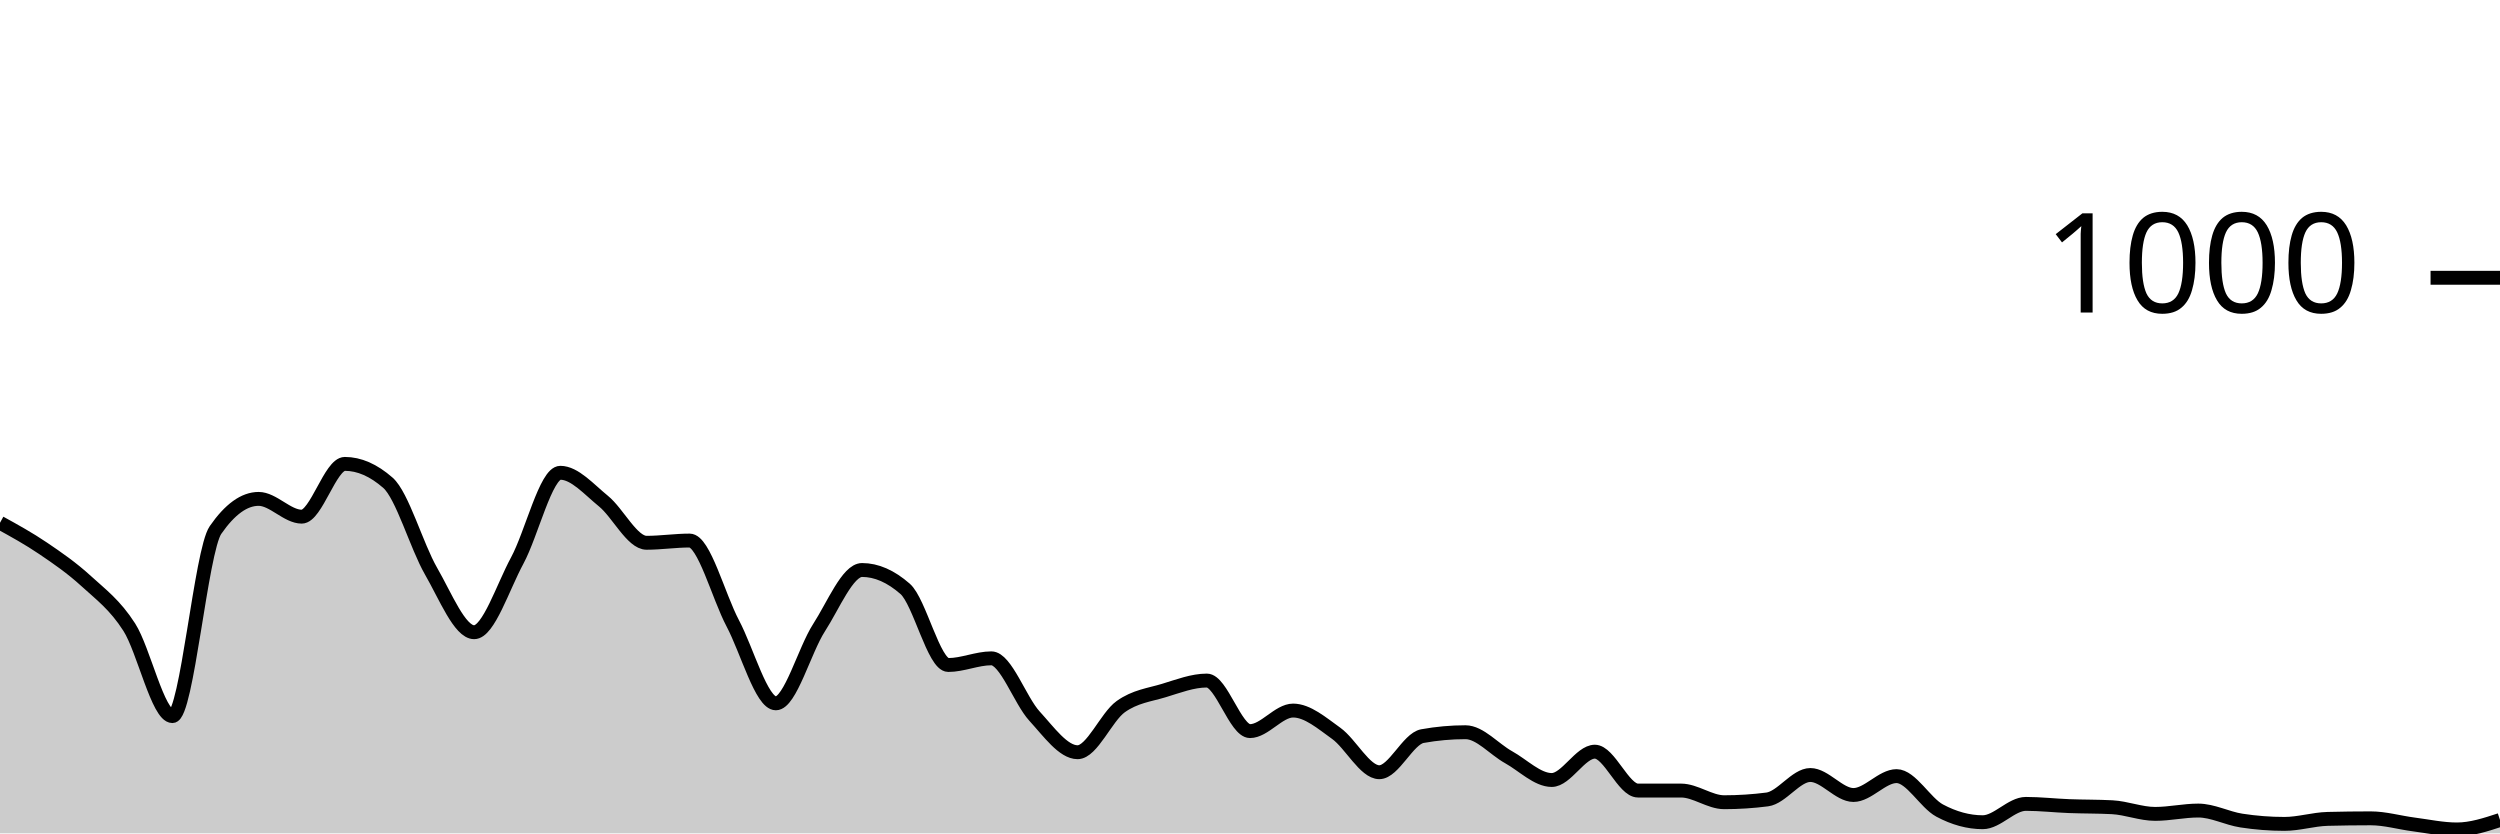
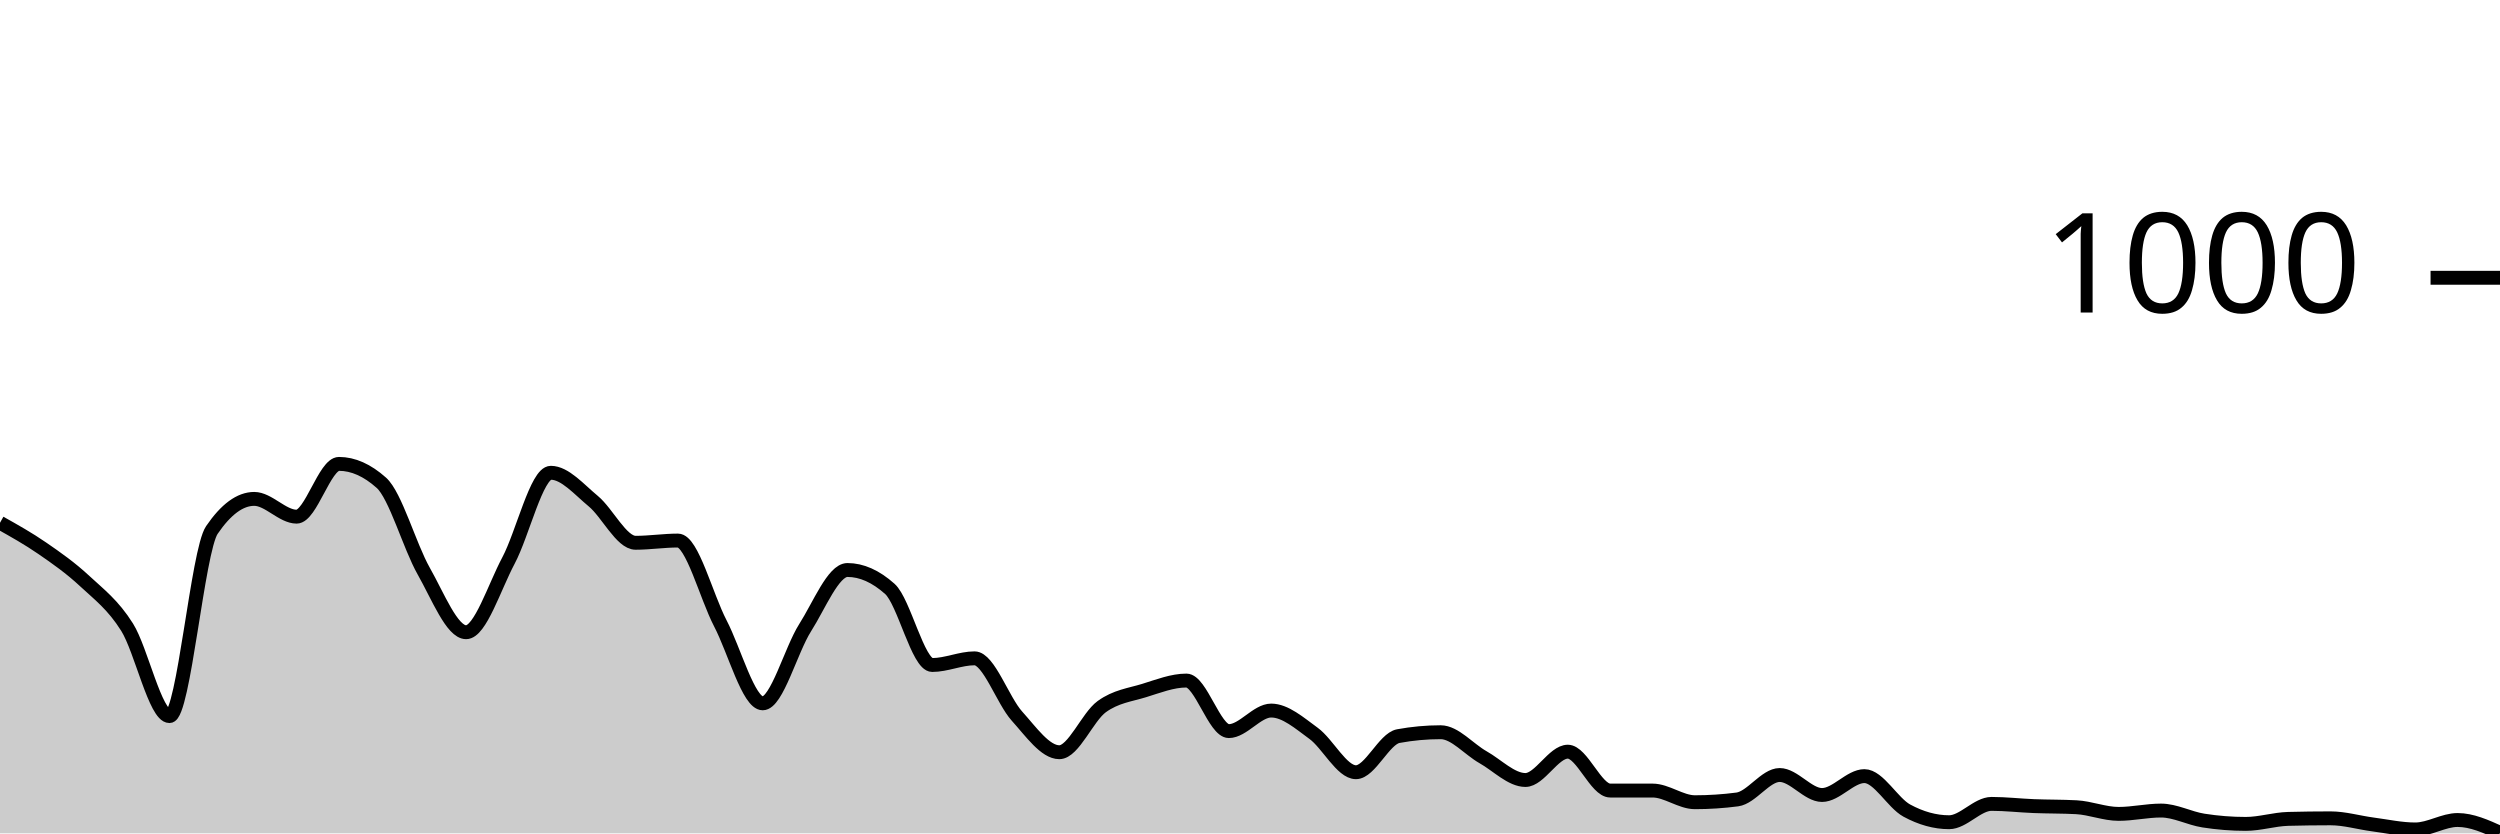
<svg xmlns="http://www.w3.org/2000/svg" viewBox="0 0 180 60">
  <g transform="translate(0,20)">
-     <path class="area" fill="rgba(0, 0, 0, 0.2)" d="M0,17.64C1.034,18.21,2.069,18.78,3.103,19.48C4.138,20.18,5.172,20.893,6.207,21.84C7.241,22.787,8.276,23.54,9.31,25.16C10.345,26.78,11.379,31.56,12.414,31.56C13.448,31.56,14.483,19.653,15.517,18.16C16.552,16.667,17.586,15.92,18.621,15.92C19.655,15.92,20.69,17.2,21.724,17.2C22.759,17.2,23.793,13.4,24.828,13.4C25.862,13.4,26.897,13.853,27.931,14.76C28.966,15.667,30,19.327,31.034,21.12C32.069,22.913,33.103,25.52,34.138,25.52C35.172,25.52,36.207,22.273,37.241,20.36C38.276,18.447,39.31,14.04,40.345,14.04C41.379,14.04,42.414,15.24,43.448,16.08C44.483,16.92,45.517,19.08,46.552,19.08C47.586,19.08,48.621,18.92,49.655,18.92C50.69,18.92,51.724,22.927,52.759,24.88C53.793,26.833,54.828,30.64,55.862,30.64C56.897,30.64,57.931,26.8,58.966,25.2C60,23.6,61.034,21.04,62.069,21.04C63.103,21.04,64.138,21.493,65.172,22.4C66.207,23.307,67.241,27.88,68.276,27.88C69.31,27.88,70.345,27.4,71.379,27.4C72.414,27.4,73.448,30.433,74.483,31.56C75.517,32.687,76.552,34.16,77.586,34.16C78.621,34.16,79.655,31.62,80.69,30.88C81.724,30.14,82.759,30.033,83.793,29.72C84.828,29.407,85.862,29,86.897,29C87.931,29,88.966,32.64,90,32.64C91.034,32.64,92.069,31.16,93.103,31.16C94.138,31.16,95.172,32.06,96.207,32.8C97.241,33.54,98.276,35.6,99.31,35.6C100.345,35.6,101.379,33.187,102.414,33C103.448,32.813,104.483,32.72,105.517,32.72C106.552,32.72,107.586,33.947,108.621,34.52C109.655,35.093,110.69,36.16,111.724,36.16C112.759,36.16,113.793,34.12,114.828,34.12C115.862,34.12,116.897,36.92,117.931,36.92C118.966,36.92,120,36.92,121.034,36.92C122.069,36.92,123.103,37.76,124.138,37.76C125.172,37.76,126.207,37.693,127.241,37.56C128.276,37.427,129.31,35.8,130.345,35.8C131.379,35.8,132.414,37.24,133.448,37.24C134.483,37.24,135.517,35.88,136.552,35.88C137.586,35.88,138.621,37.807,139.655,38.36C140.69,38.913,141.724,39.2,142.759,39.2C143.793,39.2,144.828,37.88,145.862,37.88C146.897,37.88,147.931,38,148.966,38.04C150,38.08,151.034,38.067,152.069,38.12C153.103,38.173,154.138,38.6,155.172,38.6C156.207,38.6,157.241,38.36,158.276,38.36C159.31,38.36,160.345,38.92,161.379,39.08C162.414,39.24,163.448,39.32,164.483,39.32C165.517,39.32,166.552,38.987,167.586,38.96C168.621,38.933,169.655,38.92,170.69,38.92C171.724,38.92,172.759,39.227,173.793,39.36C174.828,39.493,175.862,39.72,176.897,39.72C177.931,39.72,178.966,39.38,180,39.04L180,40C178.966,40,177.931,40,176.897,40C175.862,40,174.828,40,173.793,40C172.759,40,171.724,40,170.69,40C169.655,40,168.621,40,167.586,40C166.552,40,165.517,40,164.483,40C163.448,40,162.414,40,161.379,40C160.345,40,159.31,40,158.276,40C157.241,40,156.207,40,155.172,40C154.138,40,153.103,40,152.069,40C151.034,40,150,40,148.966,40C147.931,40,146.897,40,145.862,40C144.828,40,143.793,40,142.759,40C141.724,40,140.69,40,139.655,40C138.621,40,137.586,40,136.552,40C135.517,40,134.483,40,133.448,40C132.414,40,131.379,40,130.345,40C129.31,40,128.276,40,127.241,40C126.207,40,125.172,40,124.138,40C123.103,40,122.069,40,121.034,40C120,40,118.966,40,117.931,40C116.897,40,115.862,40,114.828,40C113.793,40,112.759,40,111.724,40C110.69,40,109.655,40,108.621,40C107.586,40,106.552,40,105.517,40C104.483,40,103.448,40,102.414,40C101.379,40,100.345,40,99.31,40C98.276,40,97.241,40,96.207,40C95.172,40,94.138,40,93.103,40C92.069,40,91.034,40,90,40C88.966,40,87.931,40,86.897,40C85.862,40,84.828,40,83.793,40C82.759,40,81.724,40,80.69,40C79.655,40,78.621,40,77.586,40C76.552,40,75.517,40,74.483,40C73.448,40,72.414,40,71.379,40C70.345,40,69.31,40,68.276,40C67.241,40,66.207,40,65.172,40C64.138,40,63.103,40,62.069,40C61.034,40,60,40,58.966,40C57.931,40,56.897,40,55.862,40C54.828,40,53.793,40,52.759,40C51.724,40,50.69,40,49.655,40C48.621,40,47.586,40,46.552,40C45.517,40,44.483,40,43.448,40C42.414,40,41.379,40,40.345,40C39.31,40,38.276,40,37.241,40C36.207,40,35.172,40,34.138,40C33.103,40,32.069,40,31.034,40C30,40,28.966,40,27.931,40C26.897,40,25.862,40,24.828,40C23.793,40,22.759,40,21.724,40C20.69,40,19.655,40,18.621,40C17.586,40,16.552,40,15.517,40C14.483,40,13.448,40,12.414,40C11.379,40,10.345,40,9.31,40C8.276,40,7.241,40,6.207,40C5.172,40,4.138,40,3.103,40C2.069,40,1.034,40,0,40Z" />
-     <path class="line" stroke="black" fill="none" d="M0,17.64C1.034,18.21,2.069,18.78,3.103,19.48C4.138,20.18,5.172,20.893,6.207,21.84C7.241,22.787,8.276,23.54,9.31,25.16C10.345,26.78,11.379,31.56,12.414,31.56C13.448,31.56,14.483,19.653,15.517,18.16C16.552,16.667,17.586,15.92,18.621,15.92C19.655,15.92,20.69,17.2,21.724,17.2C22.759,17.2,23.793,13.4,24.828,13.4C25.862,13.4,26.897,13.853,27.931,14.76C28.966,15.667,30,19.327,31.034,21.12C32.069,22.913,33.103,25.52,34.138,25.52C35.172,25.52,36.207,22.273,37.241,20.36C38.276,18.447,39.31,14.04,40.345,14.04C41.379,14.04,42.414,15.24,43.448,16.08C44.483,16.92,45.517,19.08,46.552,19.08C47.586,19.08,48.621,18.92,49.655,18.92C50.69,18.92,51.724,22.927,52.759,24.88C53.793,26.833,54.828,30.64,55.862,30.64C56.897,30.64,57.931,26.8,58.966,25.2C60,23.6,61.034,21.04,62.069,21.04C63.103,21.04,64.138,21.493,65.172,22.4C66.207,23.307,67.241,27.88,68.276,27.88C69.31,27.88,70.345,27.4,71.379,27.4C72.414,27.4,73.448,30.433,74.483,31.56C75.517,32.687,76.552,34.16,77.586,34.16C78.621,34.16,79.655,31.62,80.69,30.88C81.724,30.14,82.759,30.033,83.793,29.72C84.828,29.407,85.862,29,86.897,29C87.931,29,88.966,32.64,90,32.64C91.034,32.64,92.069,31.16,93.103,31.16C94.138,31.16,95.172,32.06,96.207,32.8C97.241,33.54,98.276,35.6,99.31,35.6C100.345,35.6,101.379,33.187,102.414,33C103.448,32.813,104.483,32.72,105.517,32.72C106.552,32.72,107.586,33.947,108.621,34.52C109.655,35.093,110.69,36.16,111.724,36.16C112.759,36.16,113.793,34.12,114.828,34.12C115.862,34.12,116.897,36.92,117.931,36.92C118.966,36.92,120,36.92,121.034,36.92C122.069,36.92,123.103,37.76,124.138,37.76C125.172,37.76,126.207,37.693,127.241,37.56C128.276,37.427,129.31,35.8,130.345,35.8C131.379,35.8,132.414,37.24,133.448,37.24C134.483,37.24,135.517,35.88,136.552,35.88C137.586,35.88,138.621,37.807,139.655,38.36C140.69,38.913,141.724,39.2,142.759,39.2C143.793,39.2,144.828,37.88,145.862,37.88C146.897,37.88,147.931,38,148.966,38.04C150,38.08,151.034,38.067,152.069,38.12C153.103,38.173,154.138,38.6,155.172,38.6C156.207,38.6,157.241,38.36,158.276,38.36C159.31,38.36,160.345,38.92,161.379,39.08C162.414,39.24,163.448,39.32,164.483,39.32C165.517,39.32,166.552,38.987,167.586,38.96C168.621,38.933,169.655,38.92,170.69,38.92C171.724,38.92,172.759,39.227,173.793,39.36C174.828,39.493,175.862,39.72,176.897,39.72C177.931,39.72,178.966,39.38,180,39.04" />
+     <path class="area" fill="rgba(0, 0, 0, 0.2)" d="M0,17.64C1.017,18.21,2.034,18.78,3.051,19.48C4.068,20.18,5.085,20.893,6.102,21.84C7.119,22.787,8.136,23.54,9.153,25.16C10.169,26.78,11.186,31.56,12.203,31.56C13.22,31.56,14.237,19.653,15.254,18.16C16.271,16.667,17.288,15.92,18.305,15.92C19.322,15.92,20.339,17.2,21.356,17.2C22.373,17.2,23.39,13.4,24.407,13.4C25.424,13.4,26.441,13.853,27.458,14.76C28.475,15.667,29.492,19.327,30.508,21.12C31.525,22.913,32.542,25.52,33.559,25.52C34.576,25.52,35.593,22.273,36.61,20.36C37.627,18.447,38.644,14.04,39.661,14.04C40.678,14.04,41.695,15.24,42.712,16.08C43.729,16.92,44.746,19.08,45.763,19.08C46.78,19.08,47.797,18.92,48.814,18.92C49.831,18.92,50.847,22.927,51.864,24.88C52.881,26.833,53.898,30.64,54.915,30.64C55.932,30.64,56.949,26.8,57.966,25.2C58.983,23.6,60,21.04,61.017,21.04C62.034,21.04,63.051,21.493,64.068,22.4C65.085,23.307,66.102,27.88,67.119,27.88C68.136,27.88,69.153,27.4,70.169,27.4C71.186,27.4,72.203,30.433,73.22,31.56C74.237,32.687,75.254,34.16,76.271,34.16C77.288,34.16,78.305,31.62,79.322,30.88C80.339,30.14,81.356,30.033,82.373,29.72C83.39,29.407,84.407,29,85.424,29C86.441,29,87.458,32.64,88.475,32.64C89.492,32.64,90.508,31.16,91.525,31.16C92.542,31.16,93.559,32.06,94.576,32.8C95.593,33.54,96.61,35.6,97.627,35.6C98.644,35.6,99.661,33.187,100.678,33C101.695,32.813,102.712,32.72,103.729,32.72C104.746,32.72,105.763,33.947,106.78,34.52C107.797,35.093,108.814,36.16,109.831,36.16C110.847,36.16,111.864,34.12,112.881,34.12C113.898,34.12,114.915,36.92,115.932,36.92C116.949,36.92,117.966,36.92,118.983,36.92C120,36.92,121.017,37.76,122.034,37.76C123.051,37.76,124.068,37.693,125.085,37.56C126.102,37.427,127.119,35.8,128.136,35.8C129.153,35.8,130.169,37.24,131.186,37.24C132.203,37.24,133.22,35.88,134.237,35.88C135.254,35.88,136.271,37.807,137.288,38.36C138.305,38.913,139.322,39.2,140.339,39.2C141.356,39.2,142.373,37.88,143.39,37.88C144.407,37.88,145.424,38,146.441,38.04C147.458,38.08,148.475,38.067,149.492,38.12C150.508,38.173,151.525,38.6,152.542,38.6C153.559,38.6,154.576,38.36,155.593,38.36C156.61,38.36,157.627,38.92,158.644,39.08C159.661,39.24,160.678,39.32,161.695,39.32C162.712,39.32,163.729,38.987,164.746,38.96C165.763,38.933,166.78,38.92,167.797,38.92C168.814,38.92,169.831,39.227,170.847,39.36C171.864,39.493,172.881,39.72,173.898,39.72C174.915,39.72,175.932,39.04,176.949,39.04C177.966,39.04,178.983,39.5,180,39.96L180,40C178.983,40,177.966,40,176.949,40C175.932,40,174.915,40,173.898,40C172.881,40,171.864,40,170.847,40C169.831,40,168.814,40,167.797,40C166.78,40,165.763,40,164.746,40C163.729,40,162.712,40,161.695,40C160.678,40,159.661,40,158.644,40C157.627,40,156.61,40,155.593,40C154.576,40,153.559,40,152.542,40C151.525,40,150.508,40,149.492,40C148.475,40,147.458,40,146.441,40C145.424,40,144.407,40,143.39,40C142.373,40,141.356,40,140.339,40C139.322,40,138.305,40,137.288,40C136.271,40,135.254,40,134.237,40C133.22,40,132.203,40,131.186,40C130.169,40,129.153,40,128.136,40C127.119,40,126.102,40,125.085,40C124.068,40,123.051,40,122.034,40C121.017,40,120,40,118.983,40C117.966,40,116.949,40,115.932,40C114.915,40,113.898,40,112.881,40C111.864,40,110.847,40,109.831,40C108.814,40,107.797,40,106.78,40C105.763,40,104.746,40,103.729,40C102.712,40,101.695,40,100.678,40C99.661,40,98.644,40,97.627,40C96.61,40,95.593,40,94.576,40C93.559,40,92.542,40,91.525,40C90.508,40,89.492,40,88.475,40C87.458,40,86.441,40,85.424,40C84.407,40,83.39,40,82.373,40C81.356,40,80.339,40,79.322,40C78.305,40,77.288,40,76.271,40C75.254,40,74.237,40,73.22,40C72.203,40,71.186,40,70.169,40C69.153,40,68.136,40,67.119,40C66.102,40,65.085,40,64.068,40C63.051,40,62.034,40,61.017,40C60,40,58.983,40,57.966,40C56.949,40,55.932,40,54.915,40C53.898,40,52.881,40,51.864,40C50.847,40,49.831,40,48.814,40C47.797,40,46.78,40,45.763,40C44.746,40,43.729,40,42.712,40C41.695,40,40.678,40,39.661,40C38.644,40,37.627,40,36.61,40C35.593,40,34.576,40,33.559,40C32.542,40,31.525,40,30.508,40C29.492,40,28.475,40,27.458,40C26.441,40,25.424,40,24.407,40C23.39,40,22.373,40,21.356,40C20.339,40,19.322,40,18.305,40C17.288,40,16.271,40,15.254,40C14.237,40,13.22,40,12.203,40C11.186,40,10.169,40,9.153,40C8.136,40,7.119,40,6.102,40C5.085,40,4.068,40,3.051,40C2.034,40,1.017,40,0,40Z" />
+     <path class="line" stroke="black" fill="none" d="M0,17.64C1.017,18.21,2.034,18.78,3.051,19.48C4.068,20.18,5.085,20.893,6.102,21.84C7.119,22.787,8.136,23.54,9.153,25.16C10.169,26.78,11.186,31.56,12.203,31.56C13.22,31.56,14.237,19.653,15.254,18.16C16.271,16.667,17.288,15.92,18.305,15.92C19.322,15.92,20.339,17.2,21.356,17.2C22.373,17.2,23.39,13.4,24.407,13.4C25.424,13.4,26.441,13.853,27.458,14.76C28.475,15.667,29.492,19.327,30.508,21.12C31.525,22.913,32.542,25.52,33.559,25.52C34.576,25.52,35.593,22.273,36.61,20.36C37.627,18.447,38.644,14.04,39.661,14.04C40.678,14.04,41.695,15.24,42.712,16.08C43.729,16.92,44.746,19.08,45.763,19.08C46.78,19.08,47.797,18.92,48.814,18.92C49.831,18.92,50.847,22.927,51.864,24.88C52.881,26.833,53.898,30.64,54.915,30.64C55.932,30.64,56.949,26.8,57.966,25.2C58.983,23.6,60,21.04,61.017,21.04C62.034,21.04,63.051,21.493,64.068,22.4C65.085,23.307,66.102,27.88,67.119,27.88C68.136,27.88,69.153,27.4,70.169,27.4C71.186,27.4,72.203,30.433,73.22,31.56C74.237,32.687,75.254,34.16,76.271,34.16C77.288,34.16,78.305,31.62,79.322,30.88C80.339,30.14,81.356,30.033,82.373,29.72C83.39,29.407,84.407,29,85.424,29C86.441,29,87.458,32.64,88.475,32.64C89.492,32.64,90.508,31.16,91.525,31.16C92.542,31.16,93.559,32.06,94.576,32.8C95.593,33.54,96.61,35.6,97.627,35.6C98.644,35.6,99.661,33.187,100.678,33C101.695,32.813,102.712,32.72,103.729,32.72C104.746,32.72,105.763,33.947,106.78,34.52C107.797,35.093,108.814,36.16,109.831,36.16C110.847,36.16,111.864,34.12,112.881,34.12C113.898,34.12,114.915,36.92,115.932,36.92C116.949,36.92,117.966,36.92,118.983,36.92C120,36.92,121.017,37.76,122.034,37.76C123.051,37.76,124.068,37.693,125.085,37.56C126.102,37.427,127.119,35.8,128.136,35.8C129.153,35.8,130.169,37.24,131.186,37.24C132.203,37.24,133.22,35.88,134.237,35.88C135.254,35.88,136.271,37.807,137.288,38.36C138.305,38.913,139.322,39.2,140.339,39.2C141.356,39.2,142.373,37.88,143.39,37.88C144.407,37.88,145.424,38,146.441,38.04C147.458,38.08,148.475,38.067,149.492,38.12C150.508,38.173,151.525,38.6,152.542,38.6C153.559,38.6,154.576,38.36,155.593,38.36C156.61,38.36,157.627,38.92,158.644,39.08C159.661,39.24,160.678,39.32,161.695,39.32C162.712,39.32,163.729,38.987,164.746,38.96C165.763,38.933,166.78,38.92,167.797,38.92C168.814,38.92,169.831,39.227,170.847,39.36C171.864,39.493,172.881,39.72,173.898,39.72C174.915,39.72,175.932,39.04,176.949,39.04C177.966,39.04,178.983,39.5,180,39.96" />
    <path class="axis-ceiling" stroke-width="1" stroke="black" fill="none" d="M175,0L180,0" />
    <text class="axis-ceiling-label" font-family="sans-serif" text-anchor="end" font-size="10px" x="170" y="2.5">1000</text>
  </g>
</svg>
